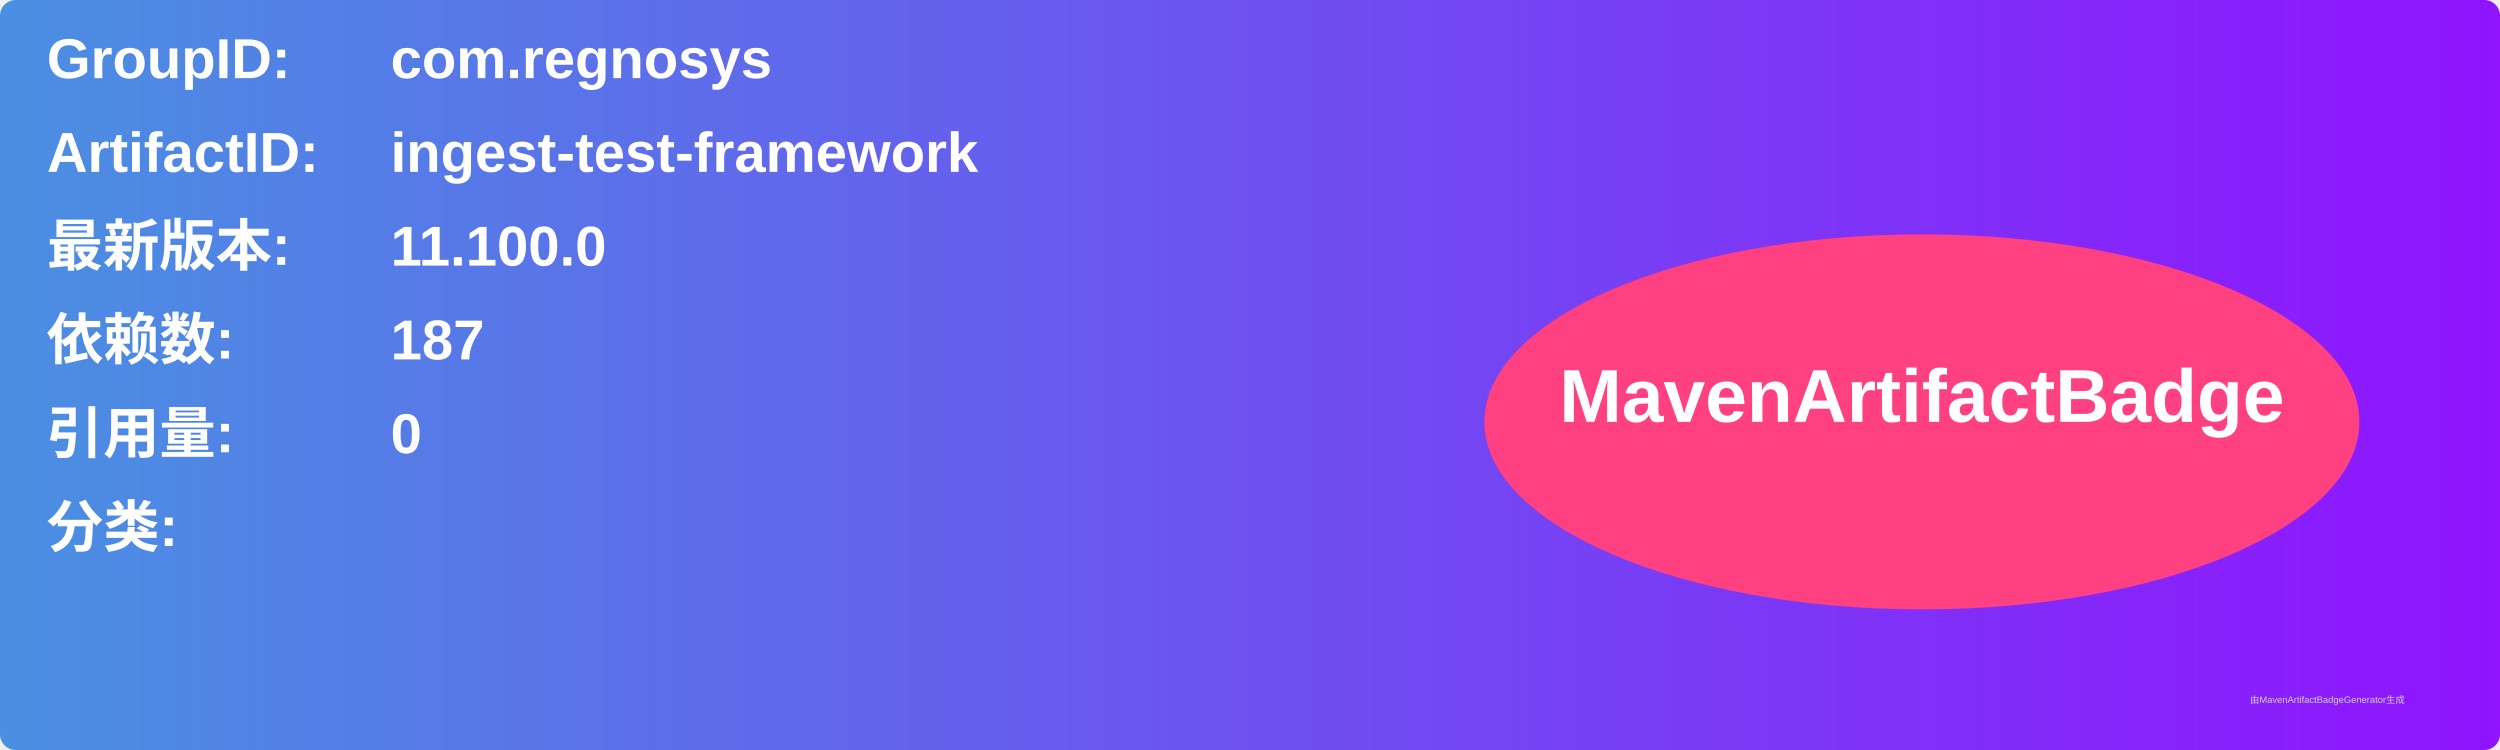
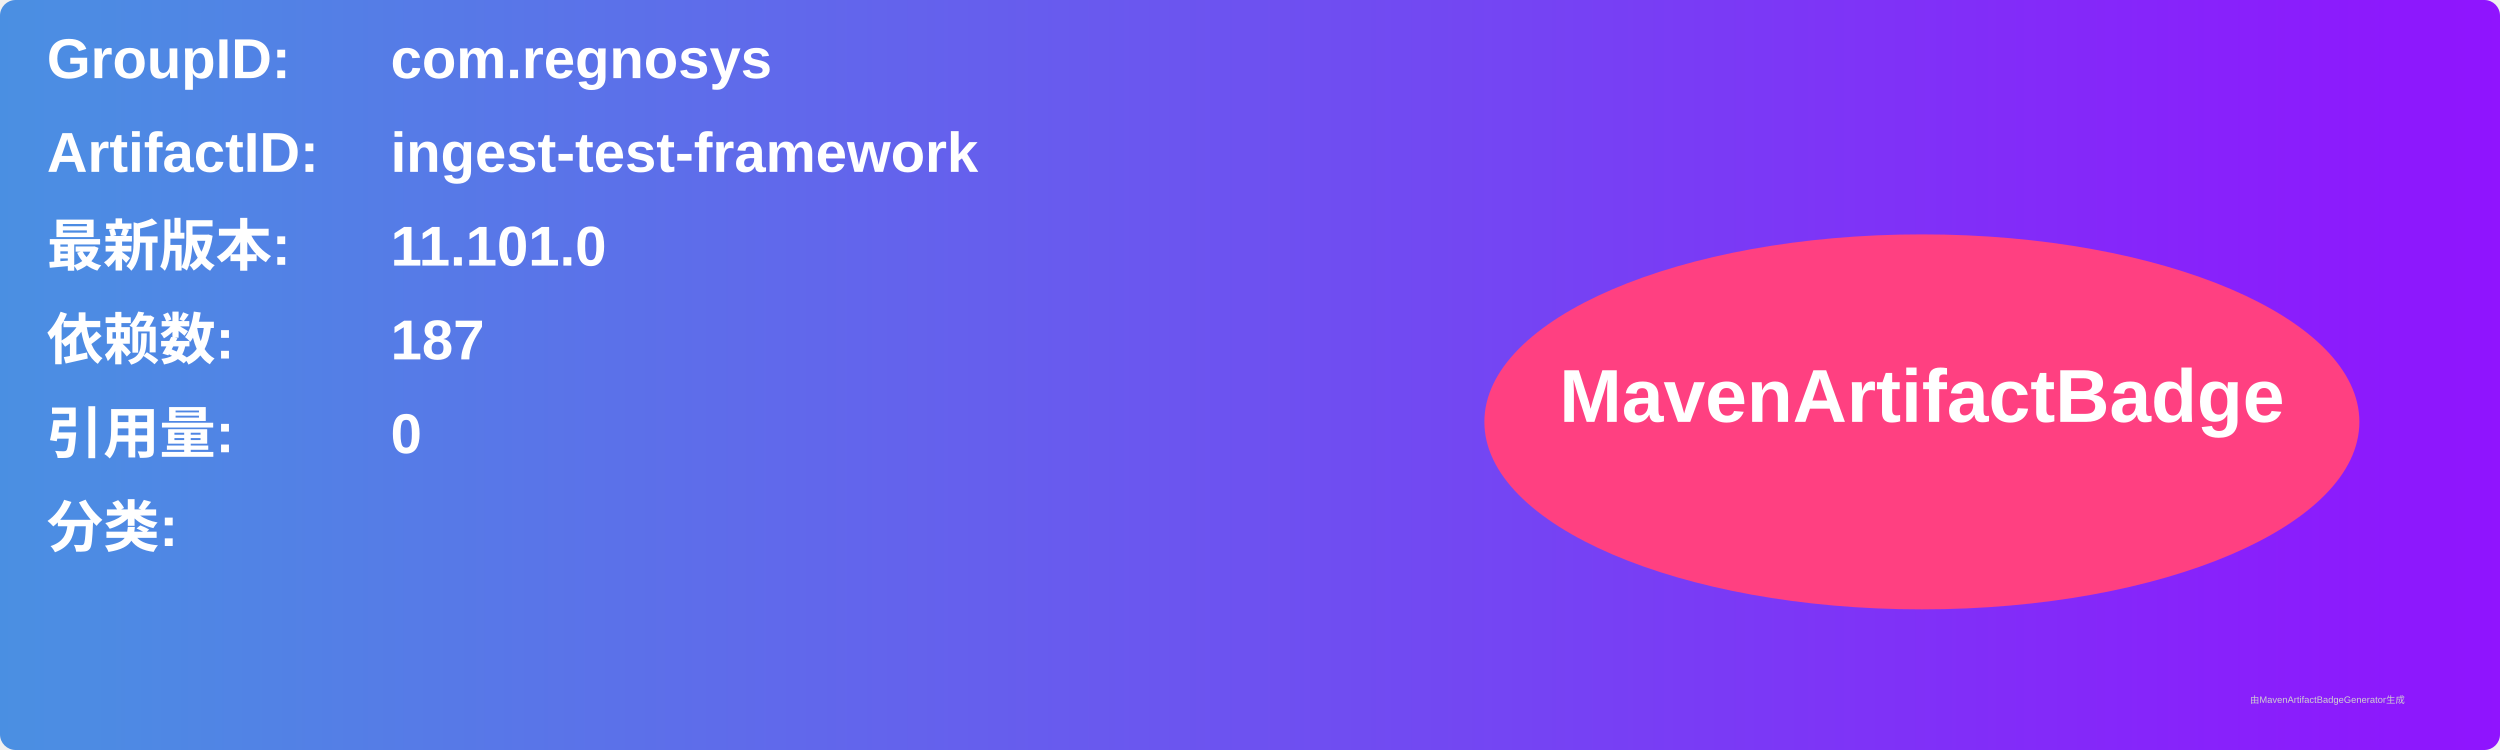
<svg xmlns="http://www.w3.org/2000/svg" width="800" height="240" viewBox="0 0 800 240">
  <linearGradient id="grad" x1="0%" y1="0%" x2="100%" y2="0%">
    <stop offset="0%" stop-color="#4a90e2" />
    <stop offset="100%" stop-color="#9013fe" />
  </linearGradient>
  <rect width="100%" height="100%" rx="5" ry="5" fill="url(#grad)" />
  <g transform="translate(15, 15)">
    <text x="0" y="10" font-family="Arial" font-size="18" fill="white" font-weight="bold" width="260">GroupID:</text>
    <text x="110" y="10" font-family="Arial" font-size="18" fill="white" font-weight="bold" width="460">com.regnosys</text>
    <text x="0" y="40" font-family="Arial" font-size="18" fill="white" font-weight="bold" width="260">ArtifactID:</text>
    <text x="110" y="40" font-family="Arial" font-size="18" fill="white" font-weight="bold" width="460">ingest-test-framework</text>
    <text x="0" y="70" font-family="Arial" font-size="18" fill="white" font-weight="bold">最新版本:</text>
    <text x="110" y="70" font-family="Arial" font-size="18" fill="white" font-weight="bold">
-       <tspan font-weight="bold">11.100.0</tspan>
+       <tspan font-weight="bold">11.101.0</tspan>
    </text>
    <text x="0" y="100" font-family="Arial" font-size="18" fill="white" font-weight="bold">依赖数: </text>
    <text x="110" y="100" font-family="Arial" font-size="18" fill="white">
      <tspan font-weight="bold">187</tspan>
    </text>
    <text x="0" y="130" font-family="Arial" font-size="18" fill="white" font-weight="bold">引用量: </text>
    <text x="110" y="130" font-family="Arial" font-size="18" fill="white">
      <tspan font-weight="bold">0</tspan>
    </text>
    <text x="0" y="160" font-family="Arial" font-size="18" fill="white" font-weight="bold">分类:</text>
    <text x="10" y="190" font-family="Arial" font-size="10" fill="white">
      <tspan font-weight="bold" />
    </text>
    <ellipse cx="600" cy="120" rx="140" ry="60" fill="#ff4081" />
    <text x="600" y="120" text-anchor="middle" font-family="Arial" font-size="24" fill="white" font-weight="bold">MavenArtifactBadge</text>
  </g>
  <text x="720" y="225" font-family="Arial" font-size="3" fill="#d0d0d0">由MavenArtifactBadgeGenerator生成</text>
</svg>
